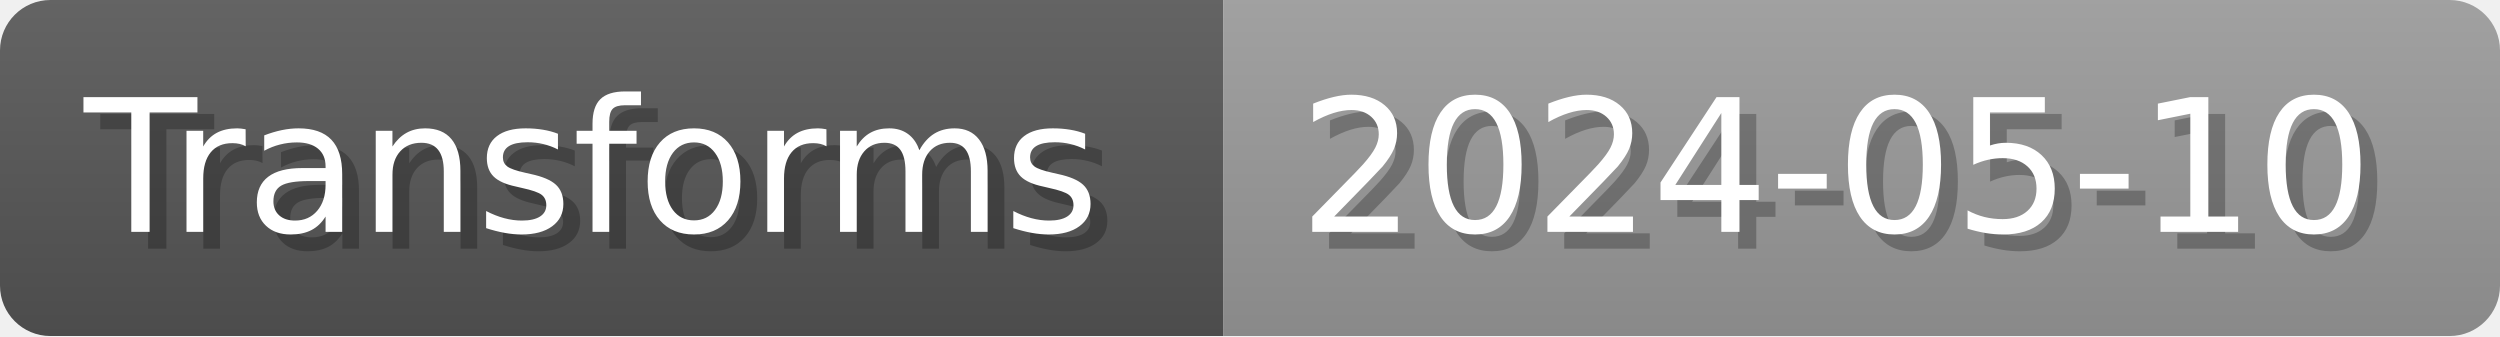
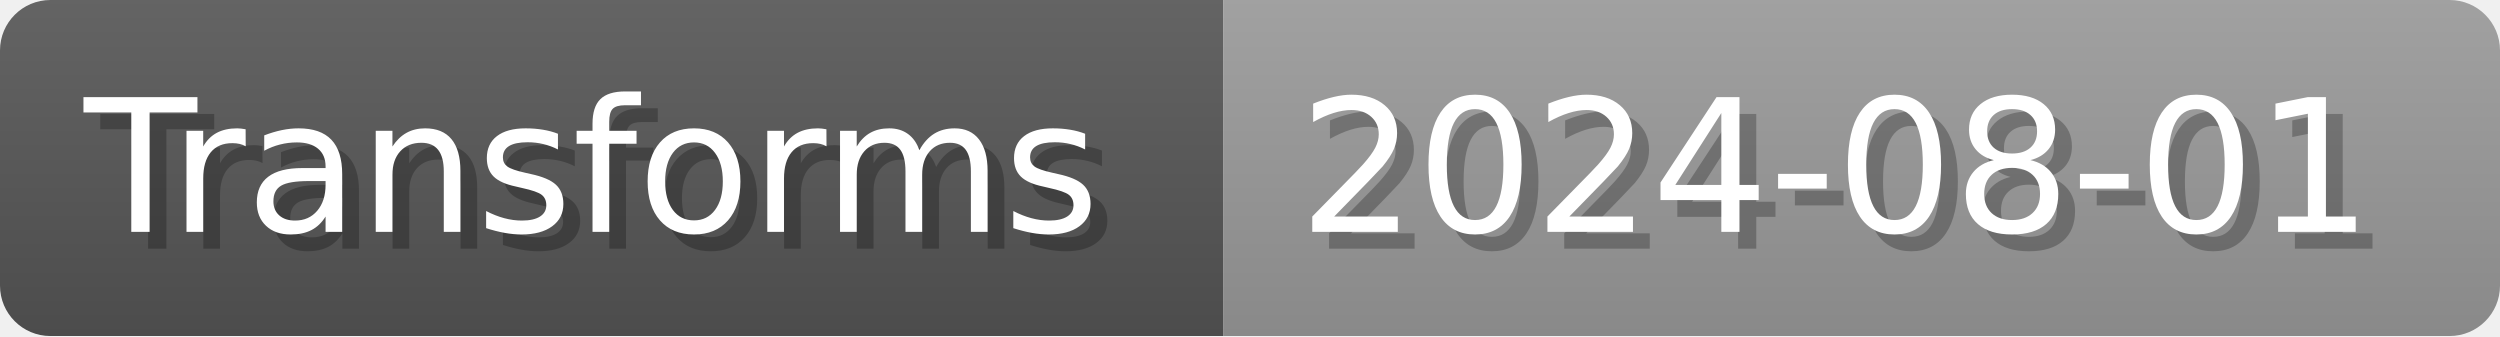
- <svg xmlns="http://www.w3.org/2000/svg" width="148.8" height="20" viewBox="0 0 1488 200" role="img" aria-label="Transforms: 2024-05-10">
+ <svg xmlns="http://www.w3.org/2000/svg" width="148.8" height="20" viewBox="0 0 1488 200" role="img" aria-label="Transforms: 2024-08-01">
  <linearGradient id="a" x2="0" y2="100%">
    <stop offset="0" stop-opacity=".1" stop-color="#EEE" />
    <stop offset="1" stop-opacity=".1" />
  </linearGradient>
  <mask id="m">
    <rect width="1488" height="200" rx="30" fill="#FFF" />
  </mask>
  <g mask="url(#m)">
    <rect width="728" height="200" fill="#555" />
    <rect width="760" height="200" fill="#999" x="728" />
    <rect width="1488" height="200" fill="url(#a)" />
  </g>
  <g aria-hidden="true" fill="#fff" text-anchor="start" font-family="Verdana,DejaVu Sans,sans-serif" font-size="110">
    <text x="60" y="148" textLength="628" fill="#000" opacity="0.25">Transforms</text>
    <text x="50" y="138" textLength="628">Transforms</text>
-     <text x="783" y="148" textLength="660" fill="#000" opacity="0.25">2024-05-10</text>
-     <text x="773" y="138" textLength="660">2024-05-10</text>
+     <text x="783" y="148" textLength="660" fill="#000" opacity="0.25">2024-08-01</text>
+     <text x="773" y="138" textLength="660">2024-08-01</text>
  </g>
</svg>
